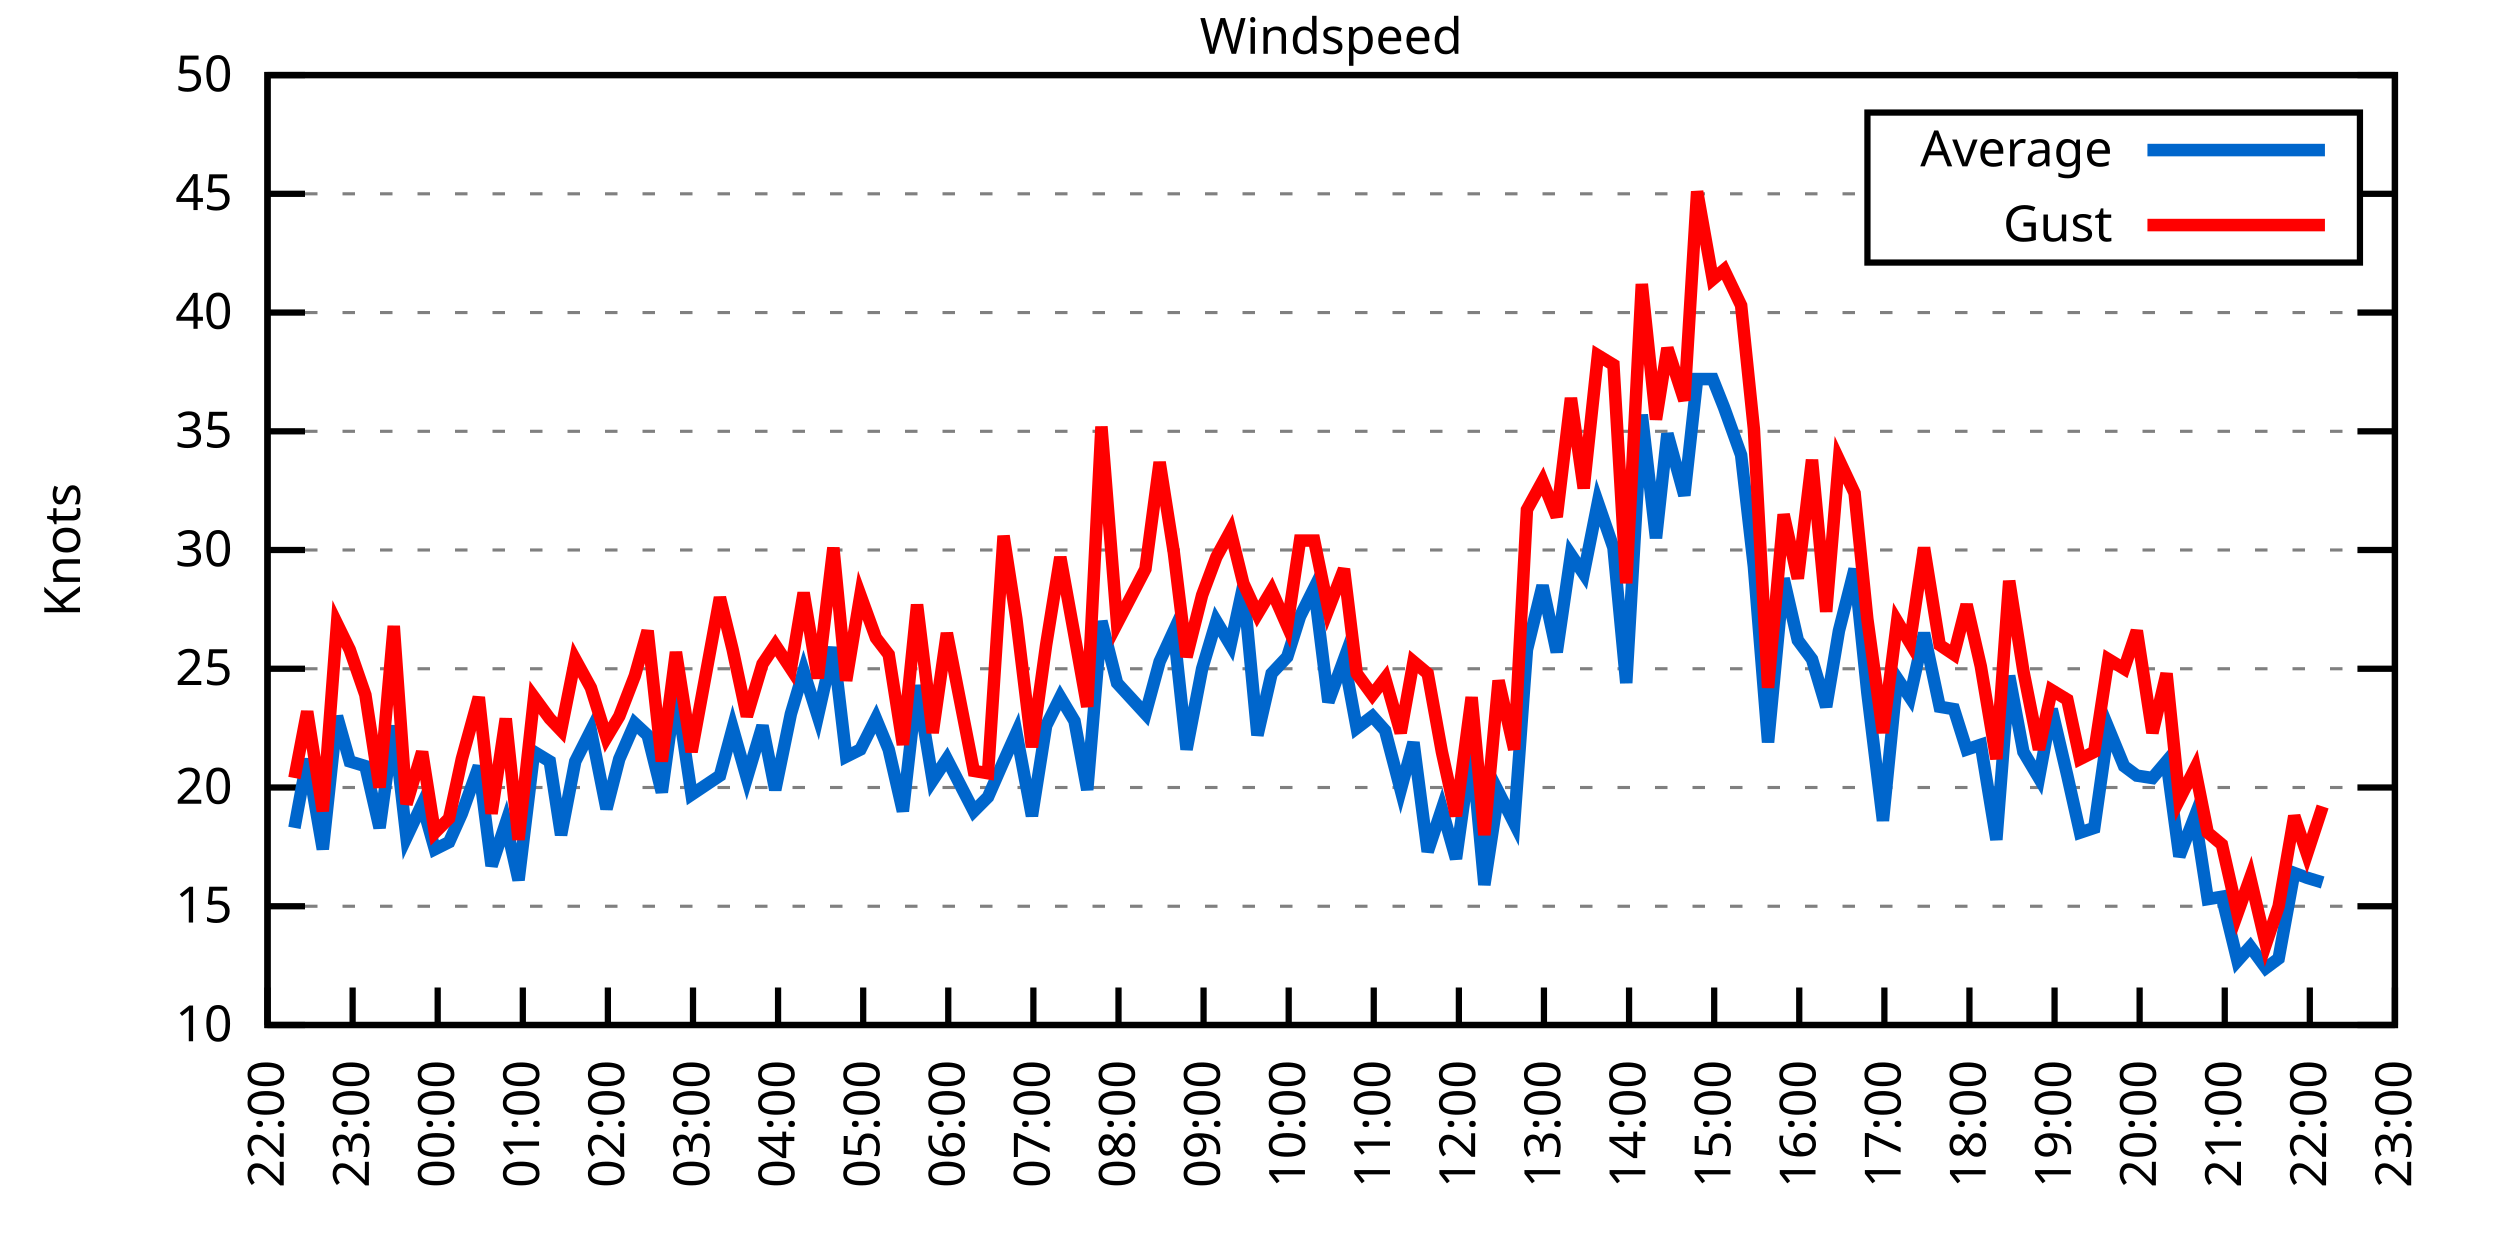
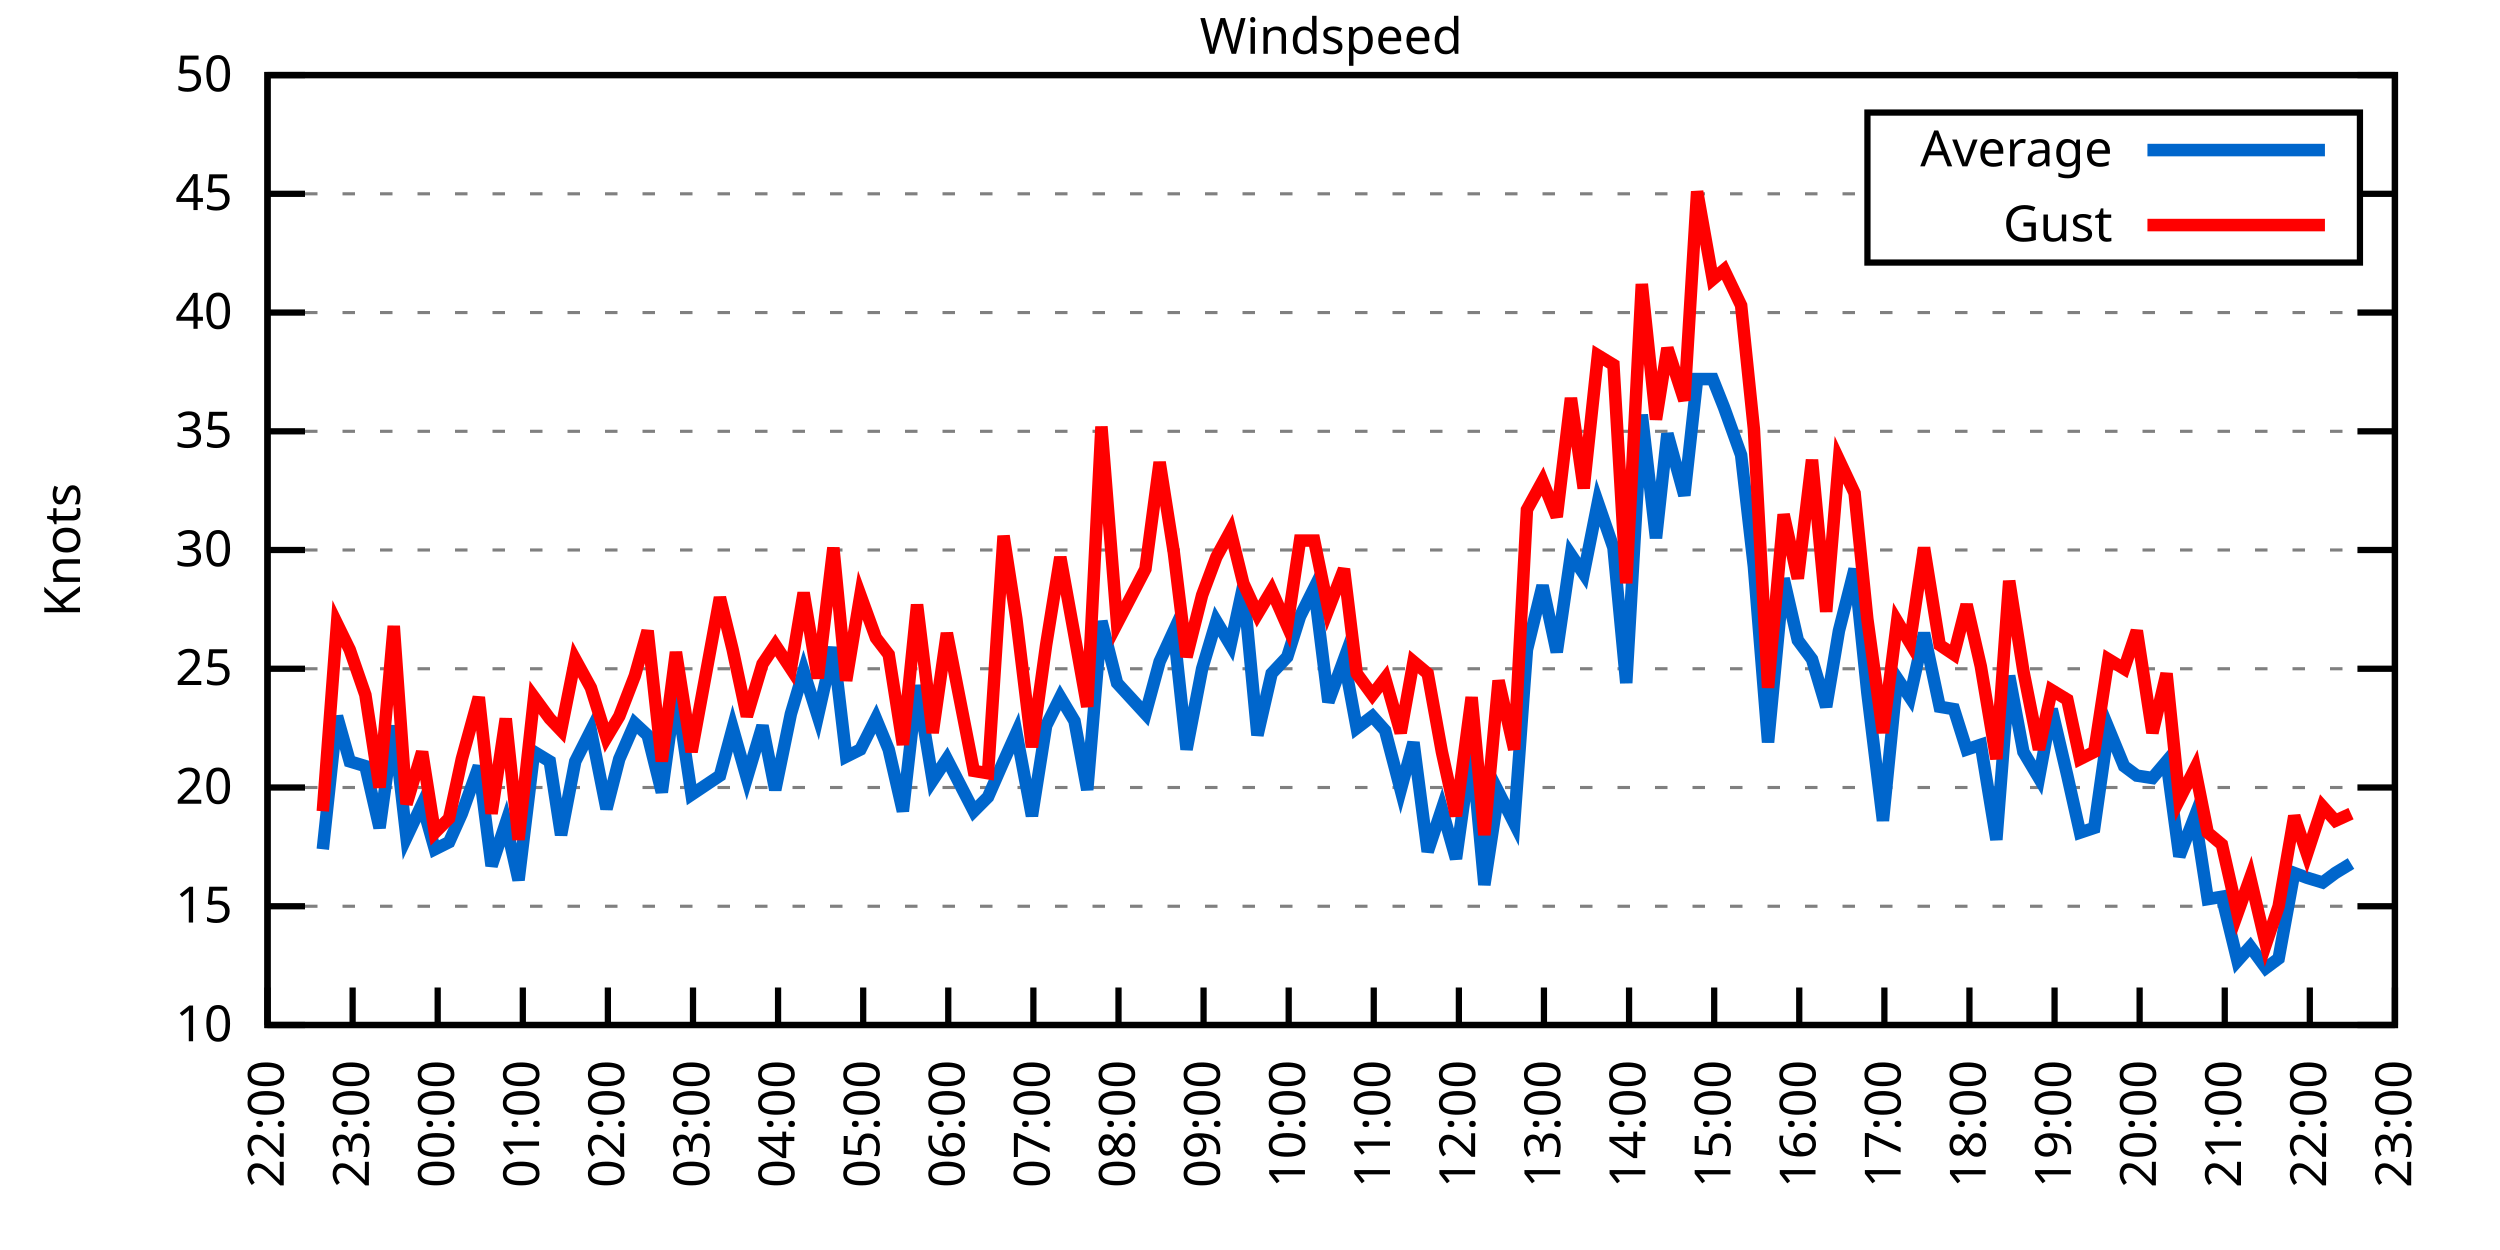
<svg xmlns="http://www.w3.org/2000/svg" xmlns:xlink="http://www.w3.org/1999/xlink" width="400" height="200" viewBox="0 0 400 200">
  <g id="gnuplot_canvas">
    <rect x="0" y="0" width="400" height="200" fill="none" />
    <defs>
      <circle id="gpDot" r="0.5" stroke-width="0.5" stroke="currentColor" />
      <path id="gpPt0" stroke-width="0.333" stroke="currentColor" d="M-1,0 h2 M0,-1 v2" />
      <path id="gpPt1" stroke-width="0.333" stroke="currentColor" d="M-1,-1 L1,1 M1,-1 L-1,1" />
      <path id="gpPt2" stroke-width="0.333" stroke="currentColor" d="M-1,0 L1,0 M0,-1 L0,1 M-1,-1 L1,1 M-1,1 L1,-1" />
      <rect id="gpPt3" stroke-width="0.333" stroke="currentColor" x="-1" y="-1" width="2" height="2" />
      <rect id="gpPt4" stroke-width="0.333" stroke="currentColor" fill="currentColor" x="-1" y="-1" width="2" height="2" />
      <circle id="gpPt5" stroke-width="0.333" stroke="currentColor" cx="0" cy="0" r="1" />
      <use xlink:href="#gpPt5" id="gpPt6" fill="currentColor" stroke="none" />
      <path id="gpPt7" stroke-width="0.333" stroke="currentColor" d="M0,-1.33 L-1.33,0.67 L1.33,0.67 z" />
      <use xlink:href="#gpPt7" id="gpPt8" fill="currentColor" stroke="none" />
      <use xlink:href="#gpPt7" id="gpPt9" stroke="currentColor" transform="rotate(180)" />
      <use xlink:href="#gpPt9" id="gpPt10" fill="currentColor" stroke="none" />
      <use xlink:href="#gpPt3" id="gpPt11" stroke="currentColor" transform="rotate(45)" />
      <use xlink:href="#gpPt11" id="gpPt12" fill="currentColor" stroke="none" />
      <path id="gpPt13" stroke-width="0.333" stroke="currentColor" d="M0,1.330 L1.265,0.411 L0.782,-1.067 L-0.782,-1.076 L-1.265,0.411 z" />
      <use xlink:href="#gpPt13" id="gpPt14" fill="currentColor" stroke="none" />
      <filter id="textbox" filterUnits="objectBoundingBox" x="0" y="0" height="1" width="1">
        <feFlood flood-color="white" flood-opacity="1" result="bgnd" />
        <feComposite in="SourceGraphic" in2="bgnd" operator="atop" />
      </filter>
      <filter id="greybox" filterUnits="objectBoundingBox" x="0" y="0" height="1" width="1">
        <feFlood flood-color="lightgrey" flood-opacity="1" result="grey" />
        <feComposite in="SourceGraphic" in2="grey" operator="atop" />
      </filter>
    </defs>
    <g fill="none" color="white" stroke="currentColor" stroke-width="1.00" stroke-linecap="butt" stroke-linejoin="miter">
</g>
    <g fill="none" color="black" stroke="currentColor" stroke-width="1.00" stroke-linecap="butt" stroke-linejoin="miter">
      <g stroke="none" shape-rendering="crispEdges">
        <polygon fill="rgb(255, 255, 255)" points="42.80,164.00 383.18,164.00 383.18,12.02 42.80,12.02 " />
      </g>
    </g>
    <g fill="none" color="black" stroke="currentColor" stroke-width="1.00" stroke-linecap="butt" stroke-linejoin="miter">
</g>
    <g fill="none" color="black" stroke="black" stroke-width="0.50" stroke-linecap="butt" stroke-linejoin="miter">
</g>
    <g fill="none" color="gray" stroke="currentColor" stroke-width="0.50" stroke-linecap="butt" stroke-linejoin="miter">
      <path stroke="gray" stroke-dasharray="2,4" class="gridline" d="M42.80,164.00 L383.19,164.00  " />
    </g>
    <g fill="none" color="gray" stroke="gray" stroke-width="1.00" stroke-linecap="butt" stroke-linejoin="miter">
</g>
    <g fill="none" color="black" stroke="currentColor" stroke-width="1.00" stroke-linecap="butt" stroke-linejoin="miter">
      <path stroke="black" d="M42.80,164.00 L48.80,164.00 M383.19,164.00 L377.19,164.00  " />
      <g transform="translate(37.20,166.60)" stroke="none" fill="black" font-family="Sans" font-size="8.00" text-anchor="end">
        <text>
          <tspan font-family="Sans"> 10</tspan>
        </text>
      </g>
    </g>
    <g fill="none" color="black" stroke="currentColor" stroke-width="1.00" stroke-linecap="butt" stroke-linejoin="miter">
</g>
    <g fill="none" color="black" stroke="black" stroke-width="0.50" stroke-linecap="butt" stroke-linejoin="miter">
</g>
    <g fill="none" color="gray" stroke="currentColor" stroke-width="0.50" stroke-linecap="butt" stroke-linejoin="miter">
      <path stroke="gray" stroke-dasharray="2,4" class="gridline" d="M42.80,145.00 L383.19,145.00  " />
    </g>
    <g fill="none" color="gray" stroke="gray" stroke-width="1.00" stroke-linecap="butt" stroke-linejoin="miter">
</g>
    <g fill="none" color="black" stroke="currentColor" stroke-width="1.00" stroke-linecap="butt" stroke-linejoin="miter">
      <path stroke="black" d="M42.80,145.00 L48.80,145.00 M383.19,145.00 L377.19,145.00  " />
      <g transform="translate(37.20,147.60)" stroke="none" fill="black" font-family="Sans" font-size="8.00" text-anchor="end">
        <text>
          <tspan font-family="Sans"> 15</tspan>
        </text>
      </g>
    </g>
    <g fill="none" color="black" stroke="currentColor" stroke-width="1.00" stroke-linecap="butt" stroke-linejoin="miter">
</g>
    <g fill="none" color="black" stroke="black" stroke-width="0.50" stroke-linecap="butt" stroke-linejoin="miter">
</g>
    <g fill="none" color="gray" stroke="currentColor" stroke-width="0.50" stroke-linecap="butt" stroke-linejoin="miter">
      <path stroke="gray" stroke-dasharray="2,4" class="gridline" d="M42.80,126.00 L383.19,126.00  " />
    </g>
    <g fill="none" color="gray" stroke="gray" stroke-width="1.00" stroke-linecap="butt" stroke-linejoin="miter">
</g>
    <g fill="none" color="black" stroke="currentColor" stroke-width="1.00" stroke-linecap="butt" stroke-linejoin="miter">
      <path stroke="black" d="M42.80,126.00 L48.80,126.00 M383.19,126.00 L377.19,126.00  " />
      <g transform="translate(37.20,128.60)" stroke="none" fill="black" font-family="Sans" font-size="8.00" text-anchor="end">
        <text>
          <tspan font-family="Sans"> 20</tspan>
        </text>
      </g>
    </g>
    <g fill="none" color="black" stroke="currentColor" stroke-width="1.00" stroke-linecap="butt" stroke-linejoin="miter">
</g>
    <g fill="none" color="black" stroke="black" stroke-width="0.50" stroke-linecap="butt" stroke-linejoin="miter">
</g>
    <g fill="none" color="gray" stroke="currentColor" stroke-width="0.50" stroke-linecap="butt" stroke-linejoin="miter">
      <path stroke="gray" stroke-dasharray="2,4" class="gridline" d="M42.80,107.00 L383.19,107.00  " />
    </g>
    <g fill="none" color="gray" stroke="gray" stroke-width="1.00" stroke-linecap="butt" stroke-linejoin="miter">
</g>
    <g fill="none" color="black" stroke="currentColor" stroke-width="1.00" stroke-linecap="butt" stroke-linejoin="miter">
      <path stroke="black" d="M42.80,107.00 L48.80,107.00 M383.19,107.00 L377.19,107.00  " />
      <g transform="translate(37.20,109.60)" stroke="none" fill="black" font-family="Sans" font-size="8.00" text-anchor="end">
        <text>
          <tspan font-family="Sans"> 25</tspan>
        </text>
      </g>
    </g>
    <g fill="none" color="black" stroke="currentColor" stroke-width="1.00" stroke-linecap="butt" stroke-linejoin="miter">
</g>
    <g fill="none" color="black" stroke="black" stroke-width="0.50" stroke-linecap="butt" stroke-linejoin="miter">
</g>
    <g fill="none" color="gray" stroke="currentColor" stroke-width="0.50" stroke-linecap="butt" stroke-linejoin="miter">
      <path stroke="gray" stroke-dasharray="2,4" class="gridline" d="M42.80,88.00 L383.19,88.00  " />
    </g>
    <g fill="none" color="gray" stroke="gray" stroke-width="1.00" stroke-linecap="butt" stroke-linejoin="miter">
</g>
    <g fill="none" color="black" stroke="currentColor" stroke-width="1.00" stroke-linecap="butt" stroke-linejoin="miter">
      <path stroke="black" d="M42.80,88.00 L48.80,88.00 M383.19,88.00 L377.19,88.00  " />
      <g transform="translate(37.20,90.60)" stroke="none" fill="black" font-family="Sans" font-size="8.00" text-anchor="end">
        <text>
          <tspan font-family="Sans"> 30</tspan>
        </text>
      </g>
    </g>
    <g fill="none" color="black" stroke="currentColor" stroke-width="1.00" stroke-linecap="butt" stroke-linejoin="miter">
</g>
    <g fill="none" color="black" stroke="black" stroke-width="0.50" stroke-linecap="butt" stroke-linejoin="miter">
</g>
    <g fill="none" color="gray" stroke="currentColor" stroke-width="0.50" stroke-linecap="butt" stroke-linejoin="miter">
      <path stroke="gray" stroke-dasharray="2,4" class="gridline" d="M42.80,69.01 L383.19,69.01  " />
    </g>
    <g fill="none" color="gray" stroke="gray" stroke-width="1.00" stroke-linecap="butt" stroke-linejoin="miter">
</g>
    <g fill="none" color="black" stroke="currentColor" stroke-width="1.00" stroke-linecap="butt" stroke-linejoin="miter">
      <path stroke="black" d="M42.80,69.01 L48.80,69.01 M383.19,69.01 L377.19,69.01  " />
      <g transform="translate(37.20,71.61)" stroke="none" fill="black" font-family="Sans" font-size="8.00" text-anchor="end">
        <text>
          <tspan font-family="Sans"> 35</tspan>
        </text>
      </g>
    </g>
    <g fill="none" color="black" stroke="currentColor" stroke-width="1.00" stroke-linecap="butt" stroke-linejoin="miter">
</g>
    <g fill="none" color="black" stroke="black" stroke-width="0.50" stroke-linecap="butt" stroke-linejoin="miter">
</g>
    <g fill="none" color="gray" stroke="currentColor" stroke-width="0.50" stroke-linecap="butt" stroke-linejoin="miter">
      <path stroke="gray" stroke-dasharray="2,4" class="gridline" d="M42.80,50.01 L383.19,50.01  " />
    </g>
    <g fill="none" color="gray" stroke="gray" stroke-width="1.00" stroke-linecap="butt" stroke-linejoin="miter">
</g>
    <g fill="none" color="black" stroke="currentColor" stroke-width="1.00" stroke-linecap="butt" stroke-linejoin="miter">
      <path stroke="black" d="M42.80,50.01 L48.80,50.01 M383.19,50.01 L377.19,50.01  " />
      <g transform="translate(37.20,52.61)" stroke="none" fill="black" font-family="Sans" font-size="8.00" text-anchor="end">
        <text>
          <tspan font-family="Sans"> 40</tspan>
        </text>
      </g>
    </g>
    <g fill="none" color="black" stroke="currentColor" stroke-width="1.00" stroke-linecap="butt" stroke-linejoin="miter">
</g>
    <g fill="none" color="black" stroke="black" stroke-width="0.50" stroke-linecap="butt" stroke-linejoin="miter">
</g>
    <g fill="none" color="gray" stroke="currentColor" stroke-width="0.50" stroke-linecap="butt" stroke-linejoin="miter">
      <path stroke="gray" stroke-dasharray="2,4" class="gridline" d="M42.80,31.01 L298.79,31.01 M377.59,31.01 L383.19,31.01  " />
    </g>
    <g fill="none" color="gray" stroke="gray" stroke-width="1.00" stroke-linecap="butt" stroke-linejoin="miter">
</g>
    <g fill="none" color="black" stroke="currentColor" stroke-width="1.00" stroke-linecap="butt" stroke-linejoin="miter">
      <path stroke="black" d="M42.80,31.01 L48.80,31.01 M383.19,31.01 L377.19,31.01  " />
      <g transform="translate(37.20,33.61)" stroke="none" fill="black" font-family="Sans" font-size="8.00" text-anchor="end">
        <text>
          <tspan font-family="Sans"> 45</tspan>
        </text>
      </g>
    </g>
    <g fill="none" color="black" stroke="currentColor" stroke-width="1.00" stroke-linecap="butt" stroke-linejoin="miter">
</g>
    <g fill="none" color="black" stroke="black" stroke-width="0.50" stroke-linecap="butt" stroke-linejoin="miter">
</g>
    <g fill="none" color="gray" stroke="currentColor" stroke-width="0.50" stroke-linecap="butt" stroke-linejoin="miter">
      <path stroke="gray" stroke-dasharray="2,4" class="gridline" d="M42.80,12.01 L383.19,12.01  " />
    </g>
    <g fill="none" color="gray" stroke="gray" stroke-width="1.00" stroke-linecap="butt" stroke-linejoin="miter">
</g>
    <g fill="none" color="black" stroke="currentColor" stroke-width="1.00" stroke-linecap="butt" stroke-linejoin="miter">
      <path stroke="black" d="M42.80,12.01 L48.80,12.01 M383.19,12.01 L377.19,12.01  " />
      <g transform="translate(37.20,14.61)" stroke="none" fill="black" font-family="Sans" font-size="8.00" text-anchor="end">
        <text>
          <tspan font-family="Sans"> 50</tspan>
        </text>
      </g>
    </g>
    <g fill="none" color="black" stroke="currentColor" stroke-width="1.00" stroke-linecap="butt" stroke-linejoin="miter">
      <path stroke="black" d="M42.80,164.00 L42.80,158.00  " />
      <g transform="translate(45.40,169.60) rotate(270.00)" stroke="none" fill="black" font-family="Sans" font-size="8.00" text-anchor="end">
        <text>
          <tspan font-family="Sans">22:00</tspan>
        </text>
      </g>
    </g>
    <g fill="none" color="black" stroke="currentColor" stroke-width="1.00" stroke-linecap="butt" stroke-linejoin="miter">
      <path stroke="black" d="M56.42,164.00 L56.42,158.00  " />
      <g transform="translate(59.02,169.60) rotate(270.00)" stroke="none" fill="black" font-family="Sans" font-size="8.00" text-anchor="end">
        <text>
          <tspan font-family="Sans">23:00</tspan>
        </text>
      </g>
    </g>
    <g fill="none" color="black" stroke="currentColor" stroke-width="1.00" stroke-linecap="butt" stroke-linejoin="miter">
      <path stroke="black" d="M70.03,164.00 L70.03,158.00  " />
      <g transform="translate(72.63,169.60) rotate(270.00)" stroke="none" fill="black" font-family="Sans" font-size="8.00" text-anchor="end">
        <text>
          <tspan font-family="Sans">00:00</tspan>
        </text>
      </g>
    </g>
    <g fill="none" color="black" stroke="currentColor" stroke-width="1.00" stroke-linecap="butt" stroke-linejoin="miter">
      <path stroke="black" d="M83.65,164.00 L83.65,158.00  " />
      <g transform="translate(86.25,169.60) rotate(270.00)" stroke="none" fill="black" font-family="Sans" font-size="8.00" text-anchor="end">
        <text>
          <tspan font-family="Sans">01:00</tspan>
        </text>
      </g>
    </g>
    <g fill="none" color="black" stroke="currentColor" stroke-width="1.00" stroke-linecap="butt" stroke-linejoin="miter">
      <path stroke="black" d="M97.26,164.00 L97.26,158.00  " />
      <g transform="translate(99.86,169.60) rotate(270.00)" stroke="none" fill="black" font-family="Sans" font-size="8.00" text-anchor="end">
        <text>
          <tspan font-family="Sans">02:00</tspan>
        </text>
      </g>
    </g>
    <g fill="none" color="black" stroke="currentColor" stroke-width="1.00" stroke-linecap="butt" stroke-linejoin="miter">
      <path stroke="black" d="M110.88,164.00 L110.88,158.00  " />
      <g transform="translate(113.48,169.60) rotate(270.00)" stroke="none" fill="black" font-family="Sans" font-size="8.00" text-anchor="end">
        <text>
          <tspan font-family="Sans">03:00</tspan>
        </text>
      </g>
    </g>
    <g fill="none" color="black" stroke="currentColor" stroke-width="1.00" stroke-linecap="butt" stroke-linejoin="miter">
      <path stroke="black" d="M124.49,164.00 L124.49,158.00  " />
      <g transform="translate(127.09,169.60) rotate(270.00)" stroke="none" fill="black" font-family="Sans" font-size="8.00" text-anchor="end">
        <text>
          <tspan font-family="Sans">04:00</tspan>
        </text>
      </g>
    </g>
    <g fill="none" color="black" stroke="currentColor" stroke-width="1.00" stroke-linecap="butt" stroke-linejoin="miter">
      <path stroke="black" d="M138.11,164.00 L138.11,158.00  " />
      <g transform="translate(140.71,169.60) rotate(270.00)" stroke="none" fill="black" font-family="Sans" font-size="8.00" text-anchor="end">
        <text>
          <tspan font-family="Sans">05:00</tspan>
        </text>
      </g>
    </g>
    <g fill="none" color="black" stroke="currentColor" stroke-width="1.00" stroke-linecap="butt" stroke-linejoin="miter">
      <path stroke="black" d="M151.72,164.00 L151.72,158.00  " />
      <g transform="translate(154.32,169.60) rotate(270.00)" stroke="none" fill="black" font-family="Sans" font-size="8.00" text-anchor="end">
        <text>
          <tspan font-family="Sans">06:00</tspan>
        </text>
      </g>
    </g>
    <g fill="none" color="black" stroke="currentColor" stroke-width="1.00" stroke-linecap="butt" stroke-linejoin="miter">
      <path stroke="black" d="M165.34,164.00 L165.34,158.00  " />
      <g transform="translate(167.94,169.60) rotate(270.00)" stroke="none" fill="black" font-family="Sans" font-size="8.00" text-anchor="end">
        <text>
          <tspan font-family="Sans">07:00</tspan>
        </text>
      </g>
    </g>
    <g fill="none" color="black" stroke="currentColor" stroke-width="1.00" stroke-linecap="butt" stroke-linejoin="miter">
      <path stroke="black" d="M178.96,164.00 L178.96,158.00  " />
      <g transform="translate(181.56,169.60) rotate(270.00)" stroke="none" fill="black" font-family="Sans" font-size="8.00" text-anchor="end">
        <text>
          <tspan font-family="Sans">08:00</tspan>
        </text>
      </g>
    </g>
    <g fill="none" color="black" stroke="currentColor" stroke-width="1.00" stroke-linecap="butt" stroke-linejoin="miter">
      <path stroke="black" d="M192.57,164.00 L192.57,158.00  " />
      <g transform="translate(195.17,169.60) rotate(270.00)" stroke="none" fill="black" font-family="Sans" font-size="8.00" text-anchor="end">
        <text>
          <tspan font-family="Sans">09:00</tspan>
        </text>
      </g>
    </g>
    <g fill="none" color="black" stroke="currentColor" stroke-width="1.00" stroke-linecap="butt" stroke-linejoin="miter">
      <path stroke="black" d="M206.19,164.00 L206.19,158.00  " />
      <g transform="translate(208.79,169.60) rotate(270.00)" stroke="none" fill="black" font-family="Sans" font-size="8.00" text-anchor="end">
        <text>
          <tspan font-family="Sans">10:00</tspan>
        </text>
      </g>
    </g>
    <g fill="none" color="black" stroke="currentColor" stroke-width="1.00" stroke-linecap="butt" stroke-linejoin="miter">
      <path stroke="black" d="M219.80,164.00 L219.80,158.00  " />
      <g transform="translate(222.40,169.60) rotate(270.00)" stroke="none" fill="black" font-family="Sans" font-size="8.00" text-anchor="end">
        <text>
          <tspan font-family="Sans">11:00</tspan>
        </text>
      </g>
    </g>
    <g fill="none" color="black" stroke="currentColor" stroke-width="1.00" stroke-linecap="butt" stroke-linejoin="miter">
      <path stroke="black" d="M233.42,164.00 L233.42,158.00  " />
      <g transform="translate(236.02,169.60) rotate(270.00)" stroke="none" fill="black" font-family="Sans" font-size="8.00" text-anchor="end">
        <text>
          <tspan font-family="Sans">12:00</tspan>
        </text>
      </g>
    </g>
    <g fill="none" color="black" stroke="currentColor" stroke-width="1.00" stroke-linecap="butt" stroke-linejoin="miter">
      <path stroke="black" d="M247.03,164.00 L247.03,158.00  " />
      <g transform="translate(249.63,169.60) rotate(270.00)" stroke="none" fill="black" font-family="Sans" font-size="8.00" text-anchor="end">
        <text>
          <tspan font-family="Sans">13:00</tspan>
        </text>
      </g>
    </g>
    <g fill="none" color="black" stroke="currentColor" stroke-width="1.00" stroke-linecap="butt" stroke-linejoin="miter">
      <path stroke="black" d="M260.65,164.00 L260.65,158.00  " />
      <g transform="translate(263.25,169.60) rotate(270.00)" stroke="none" fill="black" font-family="Sans" font-size="8.00" text-anchor="end">
        <text>
          <tspan font-family="Sans">14:00</tspan>
        </text>
      </g>
    </g>
    <g fill="none" color="black" stroke="currentColor" stroke-width="1.00" stroke-linecap="butt" stroke-linejoin="miter">
      <path stroke="black" d="M274.27,164.00 L274.27,158.00  " />
      <g transform="translate(276.87,169.60) rotate(270.00)" stroke="none" fill="black" font-family="Sans" font-size="8.00" text-anchor="end">
        <text>
          <tspan font-family="Sans">15:00</tspan>
        </text>
      </g>
    </g>
    <g fill="none" color="black" stroke="currentColor" stroke-width="1.00" stroke-linecap="butt" stroke-linejoin="miter">
      <path stroke="black" d="M287.88,164.00 L287.88,158.00  " />
      <g transform="translate(290.48,169.60) rotate(270.00)" stroke="none" fill="black" font-family="Sans" font-size="8.00" text-anchor="end">
        <text>
          <tspan font-family="Sans">16:00</tspan>
        </text>
      </g>
    </g>
    <g fill="none" color="black" stroke="currentColor" stroke-width="1.00" stroke-linecap="butt" stroke-linejoin="miter">
      <path stroke="black" d="M301.50,164.00 L301.50,158.00  " />
      <g transform="translate(304.10,169.60) rotate(270.00)" stroke="none" fill="black" font-family="Sans" font-size="8.00" text-anchor="end">
        <text>
          <tspan font-family="Sans">17:00</tspan>
        </text>
      </g>
    </g>
    <g fill="none" color="black" stroke="currentColor" stroke-width="1.00" stroke-linecap="butt" stroke-linejoin="miter">
      <path stroke="black" d="M315.11,164.00 L315.11,158.00  " />
      <g transform="translate(317.71,169.60) rotate(270.00)" stroke="none" fill="black" font-family="Sans" font-size="8.00" text-anchor="end">
        <text>
          <tspan font-family="Sans">18:00</tspan>
        </text>
      </g>
    </g>
    <g fill="none" color="black" stroke="currentColor" stroke-width="1.00" stroke-linecap="butt" stroke-linejoin="miter">
      <path stroke="black" d="M328.73,164.00 L328.73,158.00  " />
      <g transform="translate(331.33,169.60) rotate(270.00)" stroke="none" fill="black" font-family="Sans" font-size="8.00" text-anchor="end">
        <text>
          <tspan font-family="Sans">19:00</tspan>
        </text>
      </g>
    </g>
    <g fill="none" color="black" stroke="currentColor" stroke-width="1.00" stroke-linecap="butt" stroke-linejoin="miter">
      <path stroke="black" d="M342.34,164.00 L342.34,158.00  " />
      <g transform="translate(344.94,169.60) rotate(270.00)" stroke="none" fill="black" font-family="Sans" font-size="8.00" text-anchor="end">
        <text>
          <tspan font-family="Sans">20:00</tspan>
        </text>
      </g>
    </g>
    <g fill="none" color="black" stroke="currentColor" stroke-width="1.00" stroke-linecap="butt" stroke-linejoin="miter">
      <path stroke="black" d="M355.96,164.00 L355.96,158.00  " />
      <g transform="translate(358.56,169.60) rotate(270.00)" stroke="none" fill="black" font-family="Sans" font-size="8.00" text-anchor="end">
        <text>
          <tspan font-family="Sans">21:00</tspan>
        </text>
      </g>
    </g>
    <g fill="none" color="black" stroke="currentColor" stroke-width="1.00" stroke-linecap="butt" stroke-linejoin="miter">
      <path stroke="black" d="M369.57,164.00 L369.57,158.00  " />
      <g transform="translate(372.17,169.60) rotate(270.00)" stroke="none" fill="black" font-family="Sans" font-size="8.00" text-anchor="end">
        <text>
          <tspan font-family="Sans">22:00</tspan>
        </text>
      </g>
    </g>
    <g fill="none" color="black" stroke="currentColor" stroke-width="1.00" stroke-linecap="butt" stroke-linejoin="miter">
      <path stroke="black" d="M383.19,164.00 L383.19,158.00  " />
      <g transform="translate(385.79,169.60) rotate(270.00)" stroke="none" fill="black" font-family="Sans" font-size="8.00" text-anchor="end">
        <text>
          <tspan font-family="Sans">23:00</tspan>
        </text>
      </g>
    </g>
    <g fill="none" color="black" stroke="currentColor" stroke-width="1.00" stroke-linecap="butt" stroke-linejoin="miter">
</g>
    <g fill="none" color="black" stroke="currentColor" stroke-width="1.00" stroke-linecap="butt" stroke-linejoin="miter">
      <path stroke="black" d="M42.80,12.01 L42.80,164.00 L383.19,164.00 L383.19,12.01 L42.80,12.01 Z  " />
    </g>
    <g fill="none" color="black" stroke="currentColor" stroke-width="1.00" stroke-linecap="butt" stroke-linejoin="miter">
</g>
    <g fill="none" color="black" stroke="currentColor" stroke-width="1.00" stroke-linecap="butt" stroke-linejoin="miter">
      <path stroke="black" d="M298.79,42.01 L298.79,18.01 L377.59,18.01 L377.59,42.01 L298.79,42.01 Z  " />
    </g>
    <g id="Windspeed_plot_1">
      <g fill="none" color="white" stroke="black" stroke-width="2.00" stroke-linecap="butt" stroke-linejoin="miter">
</g>
      <g fill="none" color="black" stroke="currentColor" stroke-width="2.00" stroke-linecap="butt" stroke-linejoin="miter">
        <g transform="translate(337.99,26.61)" stroke="none" fill="black" font-family="Sans" font-size="8.00" text-anchor="end">
          <text>
            <tspan font-family="Sans">Average</tspan>
          </text>
        </g>
      </g>
      <g fill="none" color="black" stroke="currentColor" stroke-width="2.00" stroke-linecap="butt" stroke-linejoin="miter">
-         <path stroke="rgb(  0, 102, 204)" d="M343.59,24.01 L371.99,24.01 M47.11,132.46 L49.15,121.44 L51.65,135.88 L53.92,114.60 L55.96,121.82 L58.46,122.58   L60.73,132.46 L63.00,116.12 L65.04,133.98 L67.54,128.66 L69.58,135.88 L71.85,134.74 L73.89,130.18 L76.61,122.58   L78.65,138.54 L80.92,131.70 L82.97,140.82 L85.46,120.30 L87.96,121.82 L89.77,133.60 L92.04,121.82 L94.54,116.88   L97.04,129.42 L99.08,121.44 L101.57,115.74 L103.62,117.64 L105.89,126.76 L108.15,110.42 L110.65,127.14 L115.19,124.10   L117.23,116.50 L119.50,124.48 L122.00,116.12 L124.04,126.38 L126.54,114.22 L128.58,107.38 L130.85,114.60 L133.34,103.58   L135.39,121.06 L137.66,119.92 L140.15,114.98 L142.19,119.92 L144.46,129.80 L146.73,109.66 L149.23,124.86 L151.50,121.44   L155.81,129.80 L158.08,127.52 L160.57,121.82 L162.62,117.26 L165.11,130.56 L167.38,116.12 L169.65,111.56 L171.92,115.36   L173.96,126.38 L176.23,99.40 L178.73,109.28 L183.27,114.22 L185.54,105.86 L187.81,100.92 L189.85,119.92 L192.34,107.00   L194.61,99.40 L196.88,103.20 L198.93,93.70 L201.19,117.64 L203.46,107.76 L205.96,105.10 L208.00,98.64 L210.27,94.08   L212.54,112.32 L215.04,105.48 L217.08,116.50 L219.58,114.60 L221.62,116.88 L224.11,126.38 L226.16,118.78 L228.43,136.26   L230.70,129.42 L232.96,137.40 L235.46,119.54 L237.50,141.58 L239.77,126.76 L242.27,131.70 L244.31,103.96 L246.81,93.70   L249.08,104.34 L251.35,88.76 L253.39,91.80 L255.66,80.41 L258.15,87.63 L260.20,109.28 L262.69,66.35 L264.96,86.11   L266.78,69.39 L269.50,79.27 L271.54,60.65 L274.04,60.65 L275.85,65.21 L278.58,72.81 L280.62,90.66 L282.89,118.78   L285.38,92.56 L287.65,102.44 L289.92,105.48 L292.19,113.08 L294.23,100.92 L296.73,91.04 L298.77,110.80 L301.27,131.32   L303.54,108.52 L305.58,111.56 L307.85,101.30 L310.35,113.08 L312.62,113.46 L314.66,119.92 L316.93,119.16 L319.42,134.36   L321.47,108.14 L323.74,120.30 L326.23,124.48 L328.27,113.46 L330.77,124.10 L332.81,133.22 L335.08,132.46 L337.35,116.50   L339.85,122.58 L341.89,124.10 L344.39,124.48 L346.65,121.82 L348.70,137.02 L351.19,130.56 L353.24,143.86 L355.50,143.48   L358.00,153.74 L360.04,151.46 L362.54,154.88 L364.58,153.36 L367.08,139.68 L369.12,140.44 L371.62,141.20  " />
+         <path stroke="rgb(  0, 102, 204)" d="M343.59,24.01 L371.99,24.01 M51.65,135.88 L53.92,114.60 L55.96,121.82 L58.46,122.58 L60.73,132.46 L63.00,116.12   L65.04,133.98 L67.54,128.66 L69.58,135.88 L71.85,134.74 L73.89,130.18 L76.61,122.58 L78.65,138.54 L80.92,131.70   L82.97,140.82 L85.46,120.30 L87.96,121.82 L89.77,133.60 L92.04,121.82 L94.54,116.88 L97.04,129.42 L99.08,121.44   L101.57,115.74 L103.62,117.64 L105.89,126.76 L108.15,110.42 L110.65,127.14 L115.19,124.10 L117.23,116.50 L119.50,124.48   L122.00,116.12 L124.04,126.38 L126.54,114.22 L128.58,107.38 L130.85,114.60 L133.34,103.58 L135.39,121.06 L137.66,119.92   L140.15,114.98 L142.19,119.92 L144.46,129.80 L146.73,109.66 L149.23,124.86 L151.50,121.44 L155.81,129.80 L158.08,127.52   L160.57,121.82 L162.62,117.26 L165.11,130.56 L167.38,116.12 L169.65,111.56 L171.92,115.36 L173.96,126.38 L176.23,99.40   L178.73,109.28 L183.27,114.22 L185.54,105.86 L187.81,100.92 L189.85,119.92 L192.34,107.00 L194.61,99.40 L196.88,103.20   L198.93,93.70 L201.19,117.64 L203.46,107.76 L205.96,105.10 L208.00,98.64 L210.27,94.08 L212.54,112.32 L215.04,105.48   L217.08,116.50 L219.58,114.60 L221.62,116.88 L224.11,126.38 L226.16,118.78 L228.43,136.26 L230.70,129.42 L232.96,137.40   L235.46,119.54 L237.50,141.58 L239.77,126.76 L242.27,131.70 L244.31,103.96 L246.81,93.70 L249.08,104.34 L251.35,88.76   L253.39,91.80 L255.66,80.41 L258.15,87.63 L260.20,109.28 L262.69,66.35 L264.96,86.11 L266.78,69.39 L269.50,79.27   L271.54,60.65 L274.04,60.65 L275.85,65.21 L278.58,72.81 L280.62,90.66 L282.89,118.78 L285.38,92.56 L287.65,102.44   L289.92,105.48 L292.19,113.08 L294.23,100.92 L296.73,91.04 L298.77,110.80 L301.27,131.32 L303.54,108.52 L305.58,111.56   L307.85,101.30 L310.35,113.08 L312.62,113.46 L314.66,119.92 L316.93,119.16 L319.42,134.36 L321.47,108.14 L323.74,120.30   L326.23,124.48 L328.27,113.46 L330.77,124.10 L332.81,133.22 L335.08,132.46 L337.35,116.50 L339.85,122.58 L341.89,124.10   L344.39,124.48 L346.65,121.82 L348.70,137.02 L351.19,130.56 L353.24,143.86 L355.50,143.48 L358.00,153.74 L360.04,151.46   L362.54,154.88 L364.58,153.36 L367.08,139.68 L369.12,140.44 L371.62,141.20 L373.66,139.68 L376.16,138.16  " />
      </g>
    </g>
    <g id="Windspeed_plot_2">
      <g fill="none" color="black" stroke="currentColor" stroke-width="2.00" stroke-linecap="butt" stroke-linejoin="miter">
        <g transform="translate(337.99,38.61)" stroke="none" fill="black" font-family="Sans" font-size="8.00" text-anchor="end">
          <text>
            <tspan font-family="Sans">Gust</tspan>
          </text>
        </g>
      </g>
      <g fill="none" color="black" stroke="currentColor" stroke-width="2.00" stroke-linecap="butt" stroke-linejoin="miter">
-         <path stroke="rgb(255,   0,   0)" d="M343.59,36.01 L371.99,36.01 M47.11,124.48 L49.15,113.84 L51.65,129.80 L53.92,99.78 L55.96,103.96 L58.46,111.18   L60.73,126.00 L63.00,100.16 L65.04,128.66 L67.54,120.30 L69.58,133.22 L71.85,130.94 L73.89,121.44 L76.61,111.56   L78.65,130.18 L80.92,114.98 L82.97,134.36 L85.46,111.56 L87.96,114.98 L89.77,116.88 L92.04,105.48 L94.54,110.04   L97.04,118.02 L99.08,114.60 L101.57,108.14 L103.62,100.92 L105.89,121.82 L108.15,104.34 L110.65,120.30 L115.19,95.60   L117.23,103.96 L119.50,114.60 L122.00,106.24 L124.04,103.20 L126.54,107.00 L128.58,94.84 L130.85,108.52 L133.34,87.63   L135.39,108.90 L137.66,95.22 L140.15,102.06 L142.19,104.72 L144.46,119.16 L146.73,96.74 L149.23,117.26 L151.50,101.30   L155.81,123.34 L158.08,123.72 L160.57,85.73 L162.62,99.02 L165.11,119.54 L167.38,103.20 L169.65,89.14 L171.92,101.68   L173.96,113.08 L176.23,68.25 L178.73,99.78 L183.27,91.04 L185.54,73.95 L187.81,88.38 L189.85,105.10 L192.34,95.22   L194.61,89.14 L196.88,84.97 L198.93,93.32 L201.19,98.26 L203.46,94.46 L205.96,100.16 L208.00,86.49 L210.27,86.49   L212.54,97.50 L215.04,91.04 L217.08,107.76 L219.58,111.18 L221.62,108.52 L224.11,117.26 L226.16,105.86 L228.43,107.76   L230.70,120.30 L232.96,130.56 L235.46,111.56 L237.50,133.60 L239.77,108.90 L242.27,119.92 L244.31,81.55 L246.81,76.99   L249.08,82.69 L251.35,63.69 L253.39,78.13 L255.66,56.85 L258.15,58.37 L260.20,93.32 L262.69,45.45 L264.96,67.11   L266.78,55.71 L269.50,64.07 L271.54,30.63 L274.04,44.69 L275.85,43.17 L278.58,48.87 L280.62,68.63 L282.89,110.04   L285.38,82.31 L287.65,92.56 L289.92,73.57 L292.19,97.88 L294.23,73.57 L296.73,78.89 L298.77,99.02 L301.27,117.26   L303.54,99.40 L305.58,102.82 L307.85,87.63 L310.35,103.20 L312.62,104.72 L314.66,96.74 L316.93,106.62 L319.42,121.44   L321.47,92.94 L323.74,107.38 L326.23,119.92 L328.27,110.42 L330.77,111.94 L332.81,121.44 L335.08,120.30 L337.35,105.48   L339.85,107.00 L341.89,100.92 L344.39,117.26 L346.65,107.76 L348.70,127.90 L351.19,122.96 L353.24,133.22 L355.50,135.12   L358.00,146.14 L360.04,140.44 L362.54,151.08 L364.58,145.00 L367.08,130.56 L369.12,136.64 L371.62,129.04  " />
+         <path stroke="rgb(255,   0,   0)" d="M343.59,36.01 L371.99,36.01 M51.65,129.80 L53.92,99.78 L55.96,103.96 L58.46,111.18 L60.73,126.00 L63.00,100.16   L65.04,128.66 L67.54,120.30 L69.58,133.22 L71.85,130.94 L73.89,121.44 L76.61,111.56 L78.65,130.18 L80.92,114.98   L82.97,134.36 L85.46,111.56 L87.96,114.98 L89.77,116.88 L92.04,105.48 L94.54,110.04 L97.04,118.02 L99.08,114.60   L101.57,108.14 L103.62,100.92 L105.89,121.82 L108.15,104.34 L110.65,120.30 L115.19,95.60 L117.23,103.96 L119.50,114.60   L122.00,106.24 L124.04,103.20 L126.54,107.00 L128.58,94.84 L130.85,108.52 L133.34,87.63 L135.39,108.90 L137.66,95.22   L140.15,102.06 L142.19,104.72 L144.46,119.16 L146.73,96.74 L149.23,117.26 L151.50,101.30 L155.81,123.34 L158.08,123.72   L160.57,85.73 L162.62,99.02 L165.11,119.54 L167.38,103.20 L169.65,89.14 L171.92,101.68 L173.96,113.08 L176.23,68.25   L178.73,99.78 L183.27,91.04 L185.54,73.95 L187.81,88.38 L189.85,105.10 L192.34,95.22 L194.61,89.14 L196.88,84.97   L198.93,93.32 L201.19,98.26 L203.46,94.46 L205.96,100.16 L208.00,86.49 L210.27,86.49 L212.54,97.50 L215.04,91.04   L217.08,107.76 L219.58,111.18 L221.62,108.52 L224.11,117.26 L226.16,105.86 L228.43,107.76 L230.70,120.30 L232.96,130.56   L235.46,111.56 L237.50,133.60 L239.77,108.90 L242.27,119.92 L244.31,81.55 L246.81,76.99 L249.08,82.69 L251.35,63.69   L253.39,78.13 L255.66,56.85 L258.15,58.37 L260.20,93.32 L262.69,45.45 L264.96,67.11 L266.78,55.71 L269.50,64.07   L271.54,30.63 L274.04,44.69 L275.85,43.17 L278.58,48.87 L280.62,68.63 L282.89,110.04 L285.38,82.31 L287.65,92.56   L289.92,73.57 L292.19,97.88 L294.23,73.57 L296.73,78.89 L298.77,99.02 L301.27,117.26 L303.54,99.40 L305.58,102.82   L307.85,87.63 L310.35,103.20 L312.62,104.72 L314.66,96.74 L316.93,106.62 L319.42,121.44 L321.47,92.94 L323.74,107.38   L326.23,119.92 L328.27,110.42 L330.77,111.94 L332.81,121.44 L335.08,120.30 L337.35,105.48 L339.85,107.00 L341.89,100.92   L344.39,117.26 L346.65,107.76 L348.70,127.90 L351.19,122.96 L353.24,133.22 L355.50,135.12 L358.00,146.14 L360.04,140.44   L362.54,151.08 L364.58,145.00 L367.08,130.56 L369.12,136.64 L371.62,129.04 L373.66,131.32 L376.16,130.18  " />
      </g>
    </g>
    <g fill="none" color="black" stroke="currentColor" stroke-width="2.00" stroke-linecap="butt" stroke-linejoin="miter">
</g>
    <g fill="none" color="black" stroke="black" stroke-width="1.00" stroke-linecap="butt" stroke-linejoin="miter">
</g>
    <g fill="none" color="black" stroke="currentColor" stroke-width="1.00" stroke-linecap="butt" stroke-linejoin="miter">
      <path stroke="black" d="M42.80,12.01 L42.80,164.00 L383.19,164.00 L383.19,12.01 L42.80,12.01 Z  " />
      <g transform="translate(12.80,88.01) rotate(270.00)" stroke="none" fill="black" font-family="Sans" font-size="8.00" text-anchor="middle">
        <text>
          <tspan font-family="Sans">Knots</tspan>
        </text>
      </g>
    </g>
    <g fill="none" color="black" stroke="currentColor" stroke-width="1.00" stroke-linecap="butt" stroke-linejoin="miter">
</g>
    <g fill="none" color="black" stroke="currentColor" stroke-width="1.00" stroke-linecap="butt" stroke-linejoin="miter">
      <g transform="translate(212.99,8.61)" stroke="none" fill="black" font-family="Sans" font-size="8.00" text-anchor="middle">
        <text>
          <tspan font-family="Sans">Windspeed</tspan>
        </text>
      </g>
    </g>
    <g fill="none" color="black" stroke="currentColor" stroke-width="1.00" stroke-linecap="butt" stroke-linejoin="miter">
</g>
  </g>
</svg>
